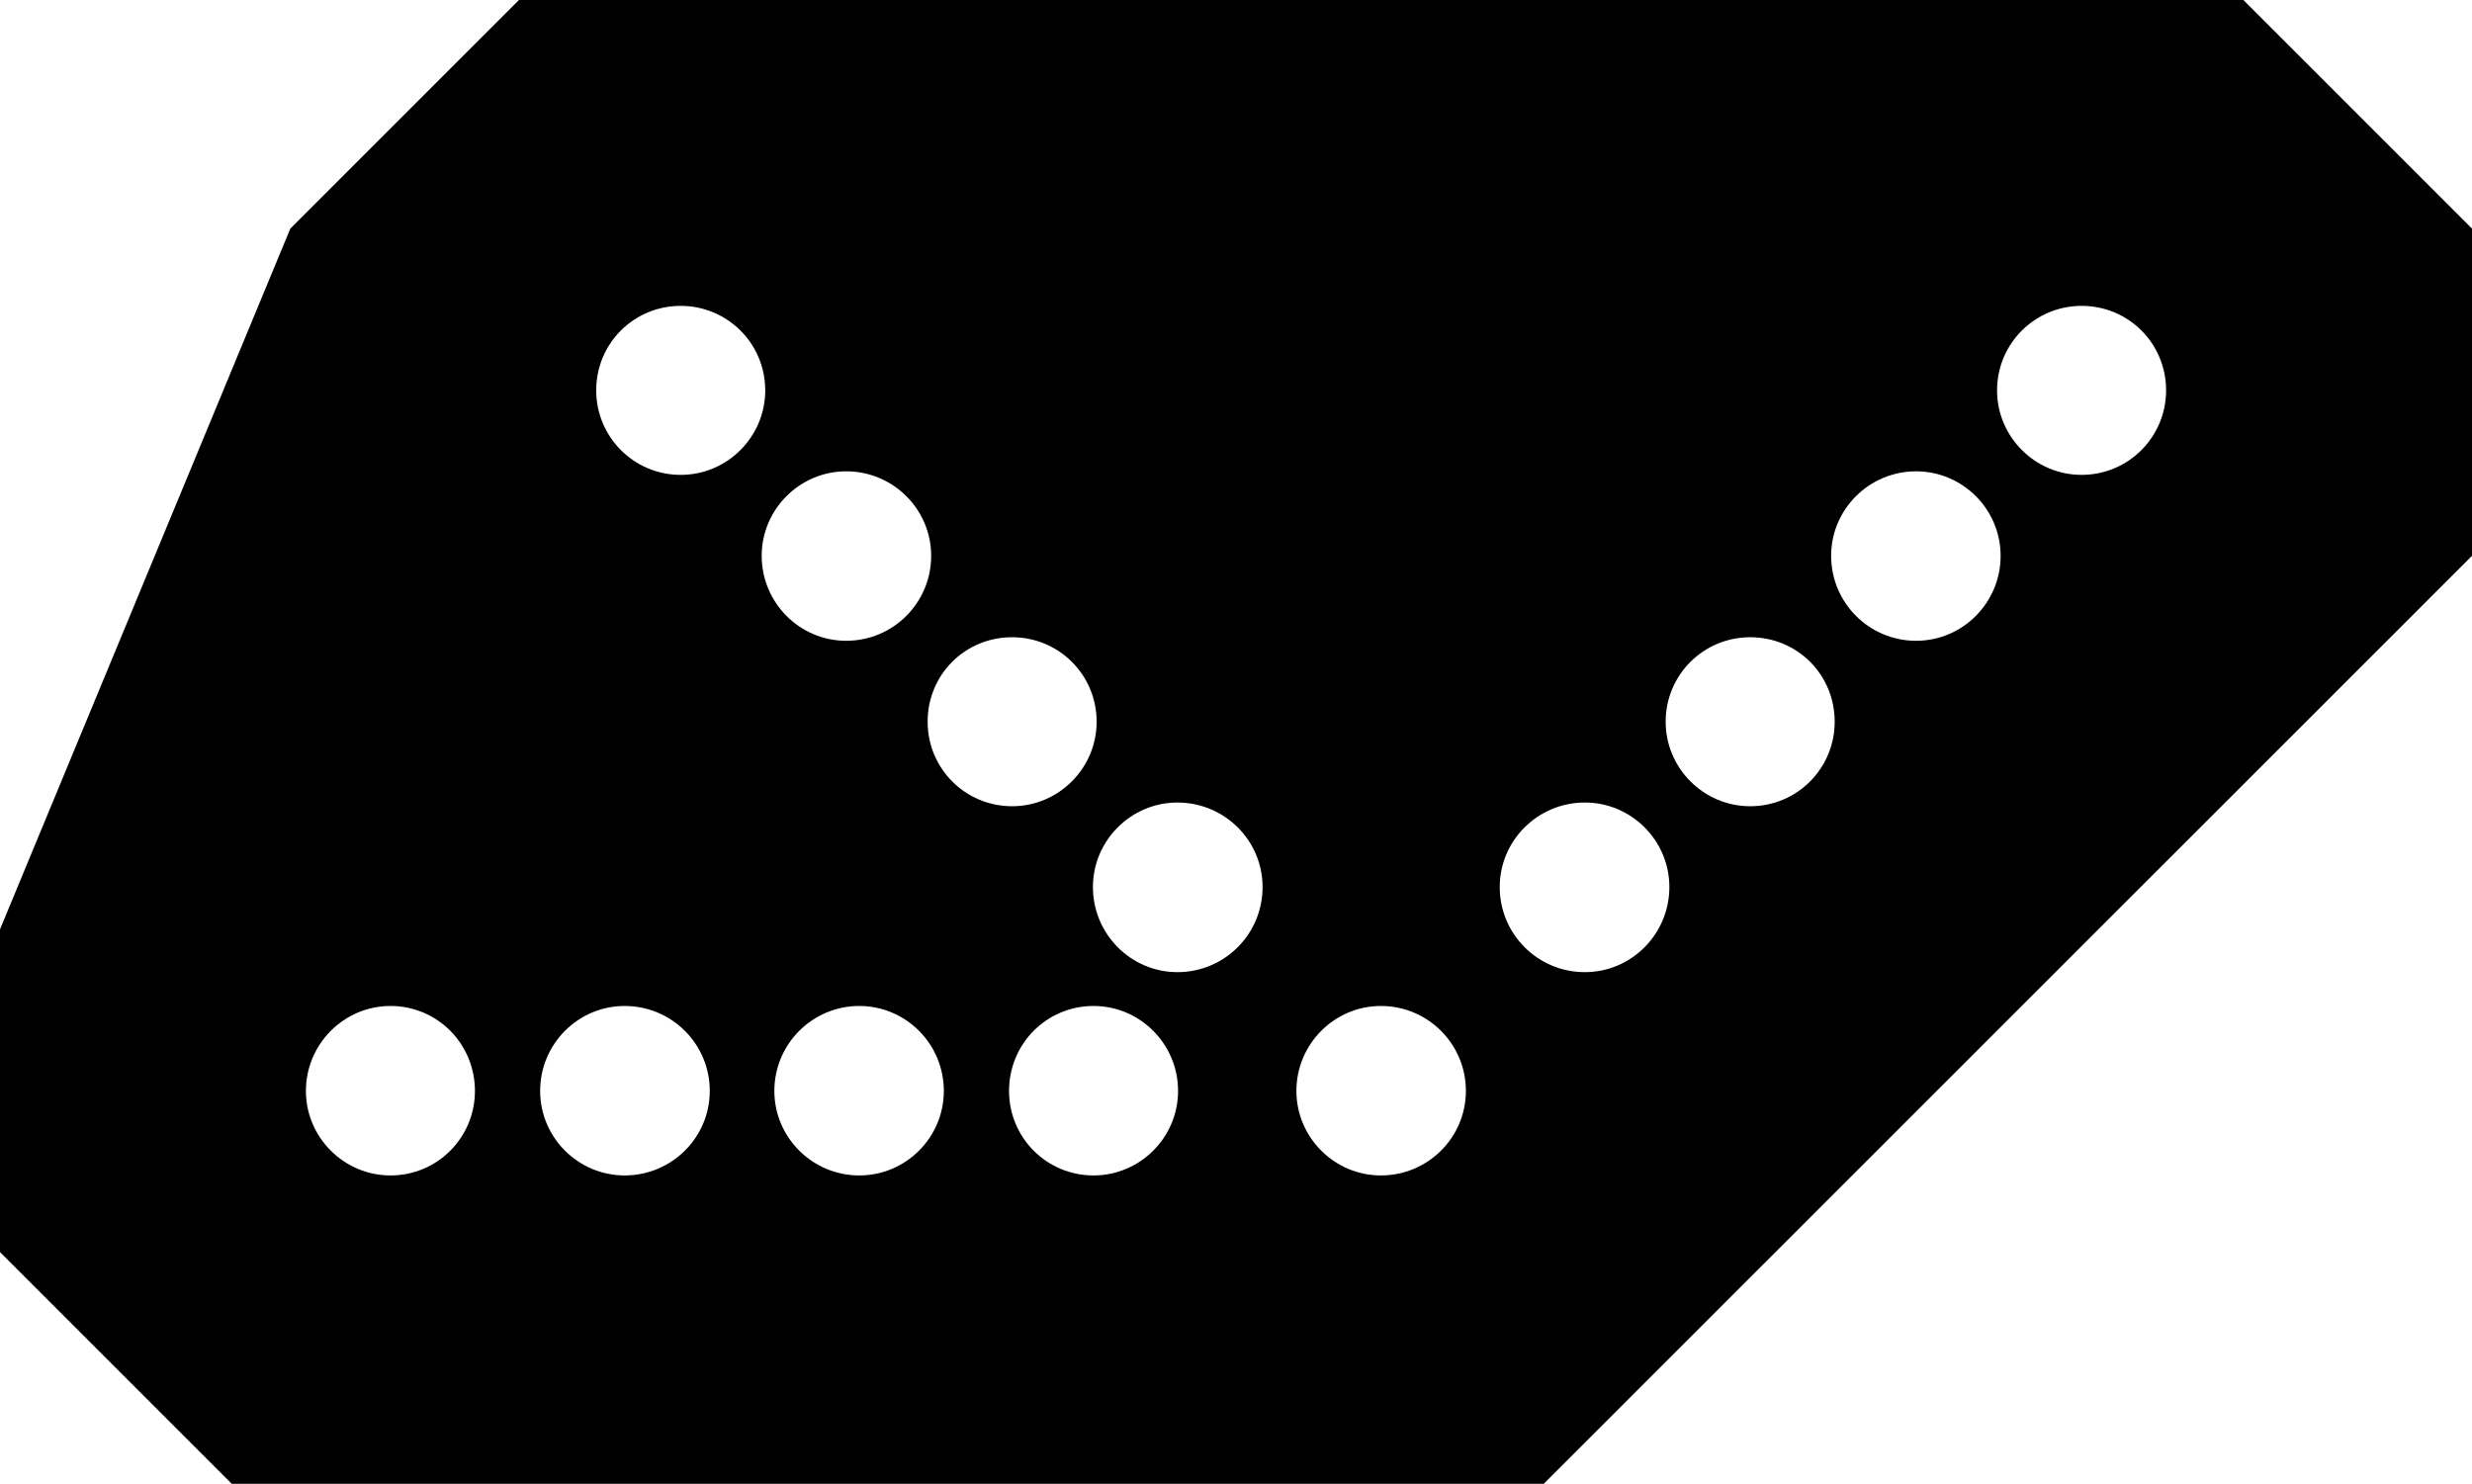
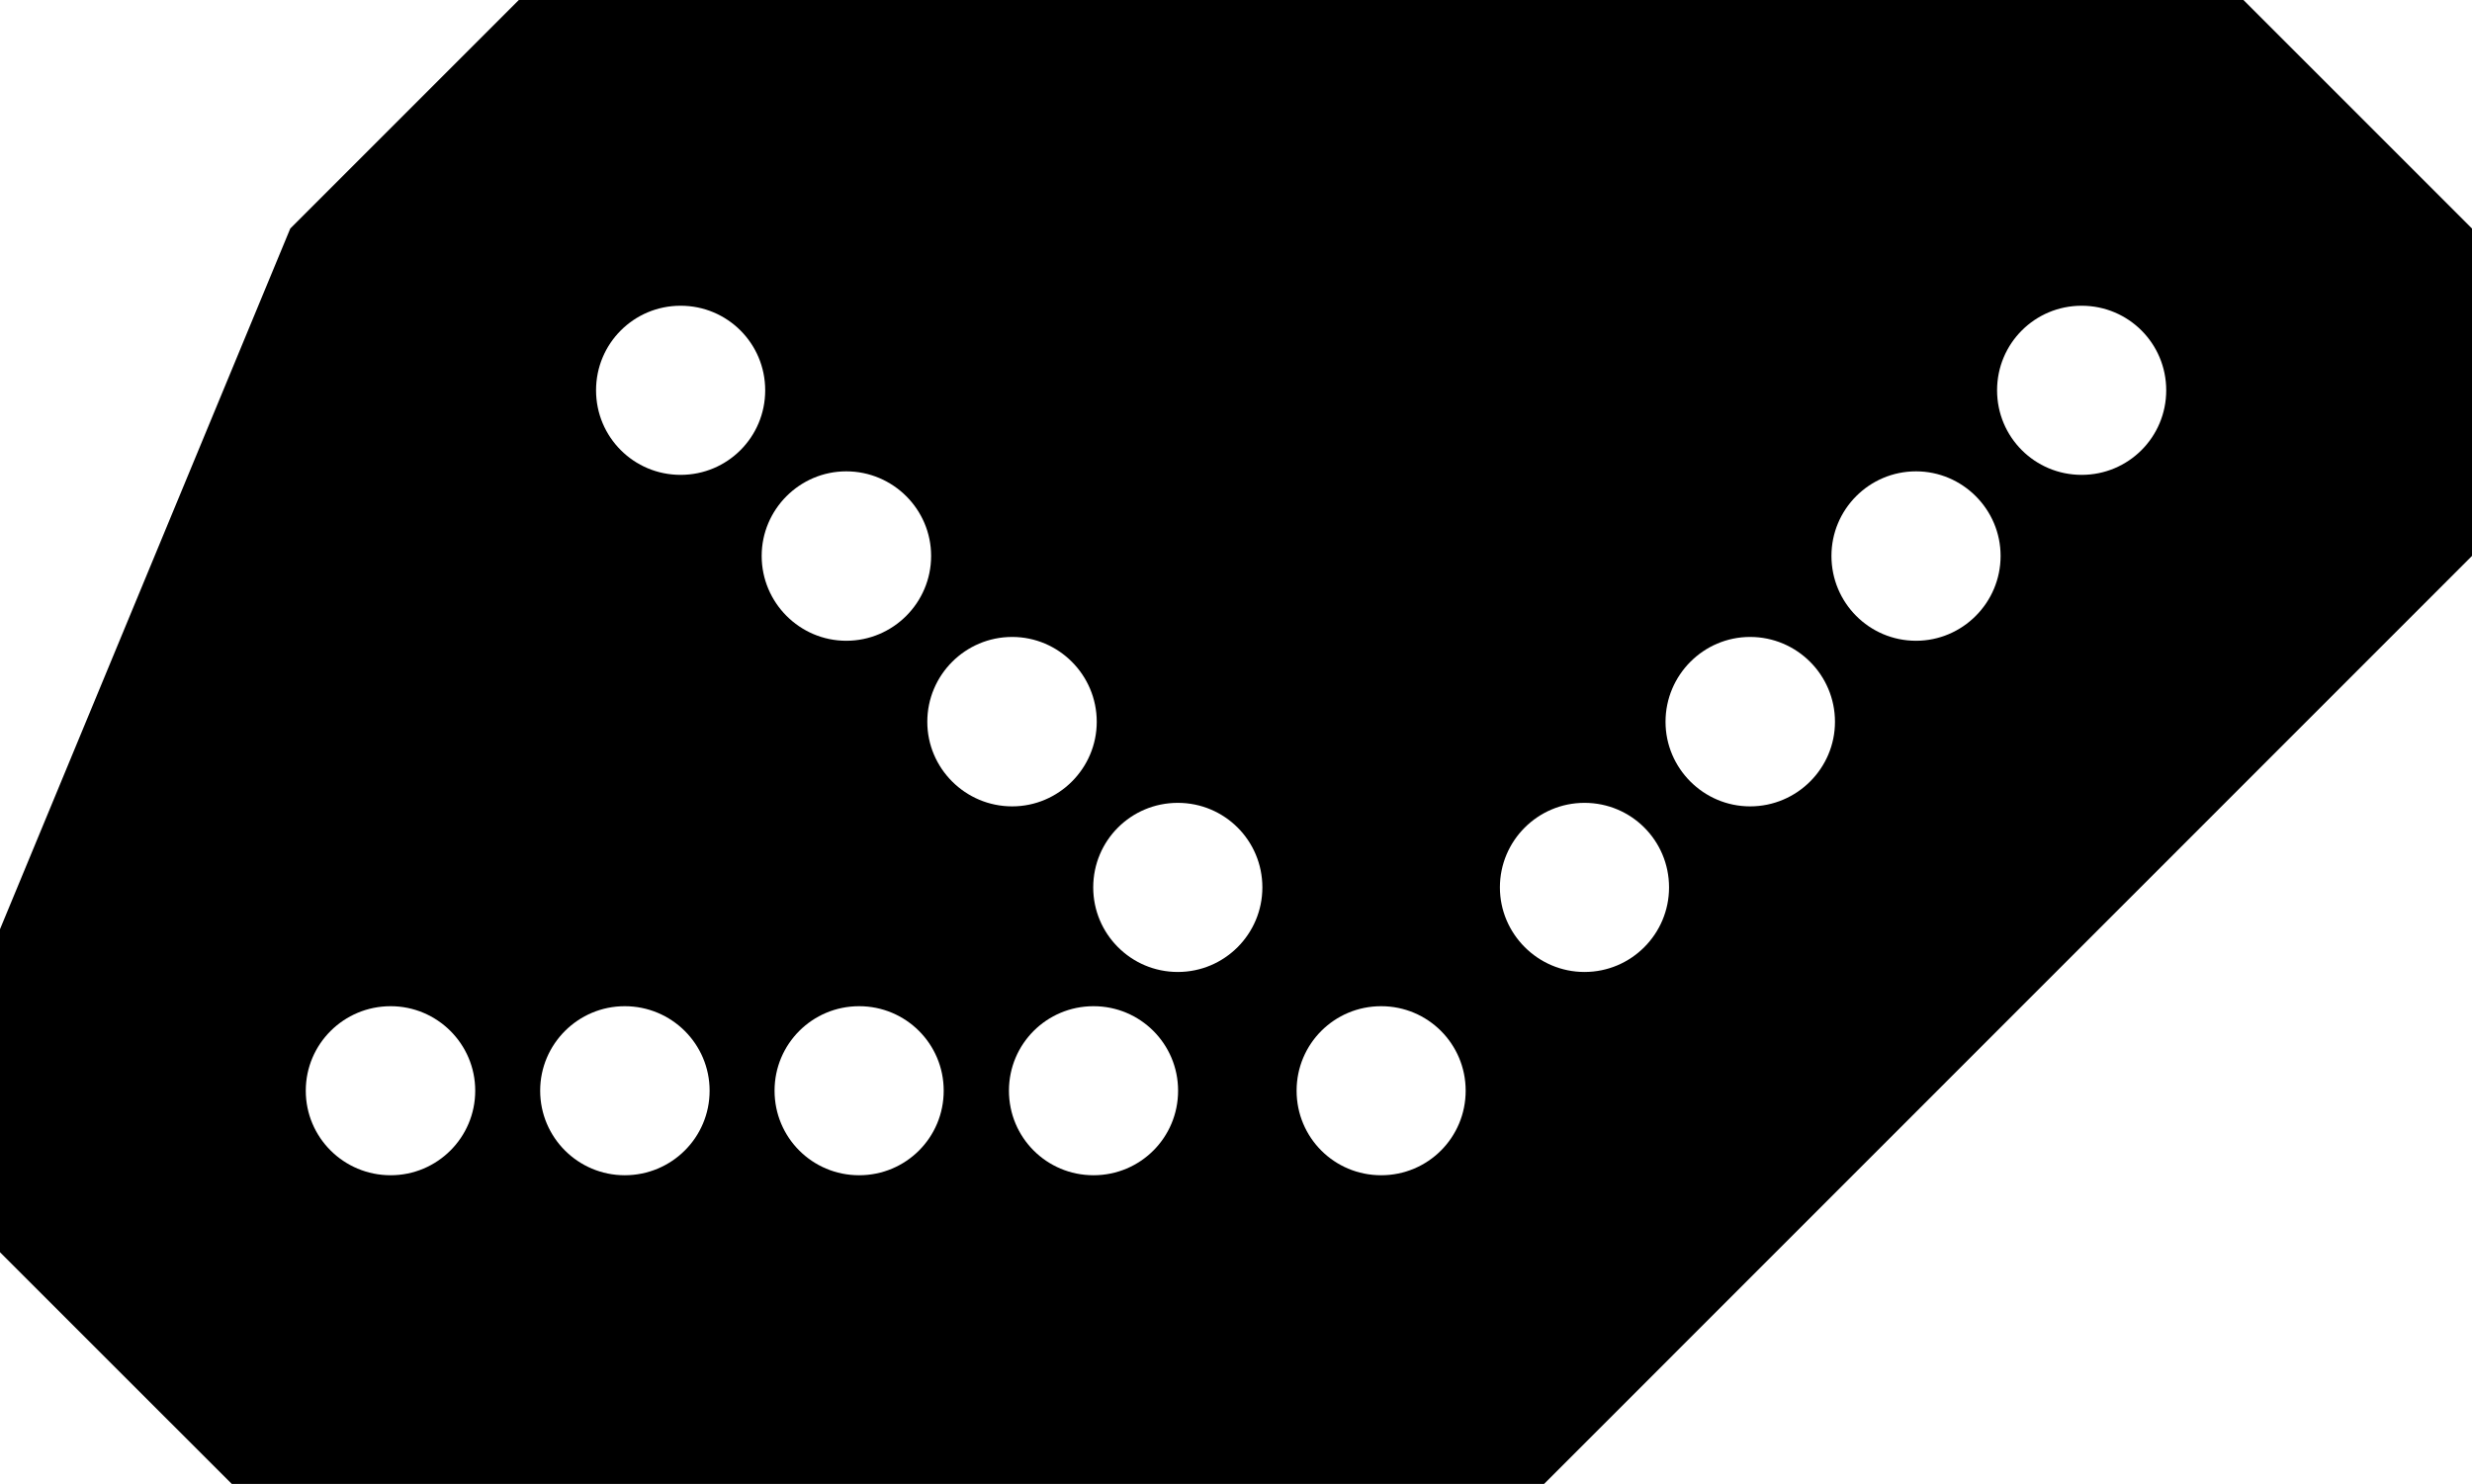
- <svg xmlns="http://www.w3.org/2000/svg" width="16" height="9.606" viewBox="0 0 16 9.606">
-   <path fill-rule="nonzero" fill="rgb(100%, 100%, 100%)" fill-opacity="1" d="M 0 8.105 L 1.5 9.605 L 9.992 9.605 L 16 3.598 L 16 1.48 L 14.52 0 L 3.359 0 L 1.879 1.48 L 0 6.016 Z M 0 8.105 " />
-   <path fill-rule="nonzero" fill="rgb(0%, 0%, 0%)" fill-opacity="1" d="M 3.359 0 L 14.52 0 L 16 1.48 L 16 3.598 L 9.992 9.605 L 1.5 9.605 L 0 8.105 L 0 6.016 L 1.879 1.48 Z M 10.781 4.672 C 10.781 4.973 11.027 5.219 11.328 5.219 C 11.633 5.219 11.875 4.973 11.875 4.672 C 11.875 4.367 11.633 4.125 11.328 4.125 C 11.027 4.125 10.781 4.367 10.781 4.672 Z M 7.074 5.742 C 7.074 6.047 7.32 6.293 7.621 6.293 C 7.926 6.293 8.172 6.047 8.172 5.742 C 8.172 5.441 7.926 5.195 7.621 5.195 C 7.32 5.195 7.074 5.441 7.074 5.742 Z M 8.391 7.062 C 8.391 7.363 8.637 7.609 8.938 7.609 C 9.242 7.609 9.488 7.363 9.488 7.062 C 9.488 6.758 9.242 6.512 8.938 6.512 C 8.637 6.512 8.391 6.758 8.391 7.062 Z M 5.012 7.062 C 5.012 7.363 5.258 7.609 5.562 7.609 C 5.863 7.609 6.109 7.363 6.109 7.062 C 6.109 6.758 5.863 6.512 5.562 6.512 C 5.258 6.512 5.012 6.758 5.012 7.062 Z M 6.531 7.062 C 6.531 7.363 6.773 7.609 7.078 7.609 C 7.379 7.609 7.625 7.363 7.625 7.062 C 7.625 6.758 7.379 6.512 7.078 6.512 C 6.773 6.512 6.531 6.758 6.531 7.062 Z M 3.859 2.527 C 3.859 2.828 4.102 3.074 4.406 3.074 C 4.707 3.074 4.953 2.828 4.953 2.527 C 4.953 2.223 4.707 1.98 4.406 1.98 C 4.102 1.98 3.859 2.223 3.859 2.527 Z M 4.93 3.598 C 4.93 3.902 5.176 4.148 5.477 4.148 C 5.781 4.148 6.027 3.902 6.027 3.598 C 6.027 3.297 5.781 3.051 5.477 3.051 C 5.176 3.051 4.93 3.297 4.93 3.598 Z M 11.852 3.598 C 11.852 3.902 12.098 4.148 12.402 4.148 C 12.703 4.148 12.949 3.902 12.949 3.598 C 12.949 3.297 12.703 3.051 12.402 3.051 C 12.098 3.051 11.852 3.297 11.852 3.598 Z M 12.926 2.527 C 12.926 2.828 13.172 3.074 13.473 3.074 C 13.777 3.074 14.02 2.828 14.02 2.527 C 14.02 2.223 13.777 1.98 13.473 1.98 C 13.172 1.98 12.926 2.223 12.926 2.527 Z M 6.004 4.672 C 6.004 4.973 6.246 5.219 6.551 5.219 C 6.852 5.219 7.098 4.973 7.098 4.672 C 7.098 4.367 6.852 4.125 6.551 4.125 C 6.246 4.125 6.004 4.367 6.004 4.672 Z M 3.496 7.062 C 3.496 7.363 3.742 7.609 4.043 7.609 C 4.348 7.609 4.594 7.363 4.594 7.062 C 4.594 6.758 4.348 6.512 4.043 6.512 C 3.742 6.512 3.496 6.758 3.496 7.062 Z M 1.98 7.062 C 1.98 7.363 2.227 7.609 2.527 7.609 C 2.832 7.609 3.074 7.363 3.074 7.062 C 3.074 6.758 2.832 6.512 2.527 6.512 C 2.227 6.512 1.98 6.758 1.98 7.062 Z M 9.707 5.742 C 9.707 6.047 9.953 6.293 10.258 6.293 C 10.559 6.293 10.805 6.047 10.805 5.742 C 10.805 5.441 10.559 5.195 10.258 5.195 C 9.953 5.195 9.707 5.441 9.707 5.742 Z M 9.707 5.742 " />
+ <svg xmlns="http://www.w3.org/2000/svg" width="33" height="19.811" viewBox="0 0 33 19.811">
+   <path fill-rule="nonzero" fill="rgb(100%, 100%, 100%)" fill-opacity="1" d="M 0 16.719 L 3.094 19.812 L 20.613 19.812 L 33 7.422 L 33 3.051 L 29.949 0 L 6.926 0 L 3.875 3.051 L 0 12.406 Z M 0 16.719 " />
+   <path fill-rule="nonzero" fill="rgb(0%, 0%, 0%)" fill-opacity="1" d="M 6.926 0 L 29.949 0 L 33 3.051 L 33 7.422 L 20.613 19.812 L 3.094 19.812 L 0 16.719 L 0 12.406 L 3.875 3.051 Z M 22.234 9.637 C 22.234 10.258 22.742 10.766 23.363 10.766 C 23.988 10.766 24.496 10.258 24.496 9.637 C 24.496 9.012 23.988 8.504 23.363 8.504 C 22.742 8.504 22.234 9.012 22.234 9.637 Z M 14.594 11.848 C 14.594 12.469 15.098 12.977 15.723 12.977 C 16.348 12.977 16.852 12.469 16.852 11.848 C 16.852 11.223 16.348 10.719 15.723 10.719 C 15.098 10.719 14.594 11.223 14.594 11.848 Z M 17.309 14.562 C 17.309 15.188 17.812 15.691 18.438 15.691 C 19.062 15.691 19.566 15.188 19.566 14.562 C 19.566 13.938 19.062 13.434 18.438 13.434 C 17.812 13.434 17.309 13.938 17.309 14.562 Z M 10.34 14.562 C 10.34 15.188 10.844 15.691 11.469 15.691 C 12.094 15.691 12.598 15.188 12.598 14.562 C 12.598 13.938 12.094 13.434 11.469 13.434 C 10.844 13.434 10.34 13.938 10.34 14.562 Z M 13.469 14.562 C 13.469 15.188 13.973 15.691 14.598 15.691 C 15.223 15.691 15.727 15.188 15.727 14.562 C 15.727 13.938 15.223 13.434 14.598 13.434 C 13.973 13.434 13.469 13.938 13.469 14.562 Z M 7.957 5.211 C 7.957 5.836 8.461 6.34 9.086 6.34 C 9.711 6.34 10.215 5.836 10.215 5.211 C 10.215 4.586 9.711 4.082 9.086 4.082 C 8.461 4.082 7.957 4.586 7.957 5.211 Z M 10.168 7.422 C 10.168 8.047 10.676 8.555 11.297 8.555 C 11.922 8.555 12.43 8.047 12.43 7.422 C 12.43 6.801 11.922 6.293 11.297 6.293 C 10.676 6.293 10.168 6.801 10.168 7.422 Z M 24.449 7.422 C 24.449 8.047 24.953 8.555 25.578 8.555 C 26.199 8.555 26.707 8.047 26.707 7.422 C 26.707 6.801 26.199 6.293 25.578 6.293 C 24.953 6.293 24.449 6.801 24.449 7.422 Z M 26.66 5.211 C 26.66 5.836 27.164 6.34 27.789 6.34 C 28.414 6.34 28.918 5.836 28.918 5.211 C 28.918 4.586 28.414 4.082 27.789 4.082 C 27.164 4.082 26.66 4.586 26.66 5.211 Z M 12.379 9.637 C 12.379 10.258 12.887 10.766 13.512 10.766 C 14.133 10.766 14.641 10.258 14.641 9.637 C 14.641 9.012 14.133 8.504 13.512 8.504 C 12.887 8.504 12.379 9.012 12.379 9.637 Z M 7.211 14.562 C 7.211 15.188 7.719 15.691 8.34 15.691 C 8.965 15.691 9.473 15.188 9.473 14.562 C 9.473 13.938 8.965 13.434 8.34 13.434 C 7.719 13.434 7.211 13.938 7.211 14.562 Z M 4.082 14.562 C 4.082 15.188 4.59 15.691 5.215 15.691 C 5.836 15.691 6.344 15.188 6.344 14.562 C 6.344 13.938 5.836 13.434 5.215 13.434 C 4.59 13.434 4.082 13.938 4.082 14.562 Z M 20.023 11.848 C 20.023 12.469 20.531 12.977 21.152 12.977 C 21.777 12.977 22.281 12.469 22.281 11.848 C 22.281 11.223 21.777 10.719 21.152 10.719 C 20.531 10.719 20.023 11.223 20.023 11.848 Z M 20.023 11.848 " />
</svg>
